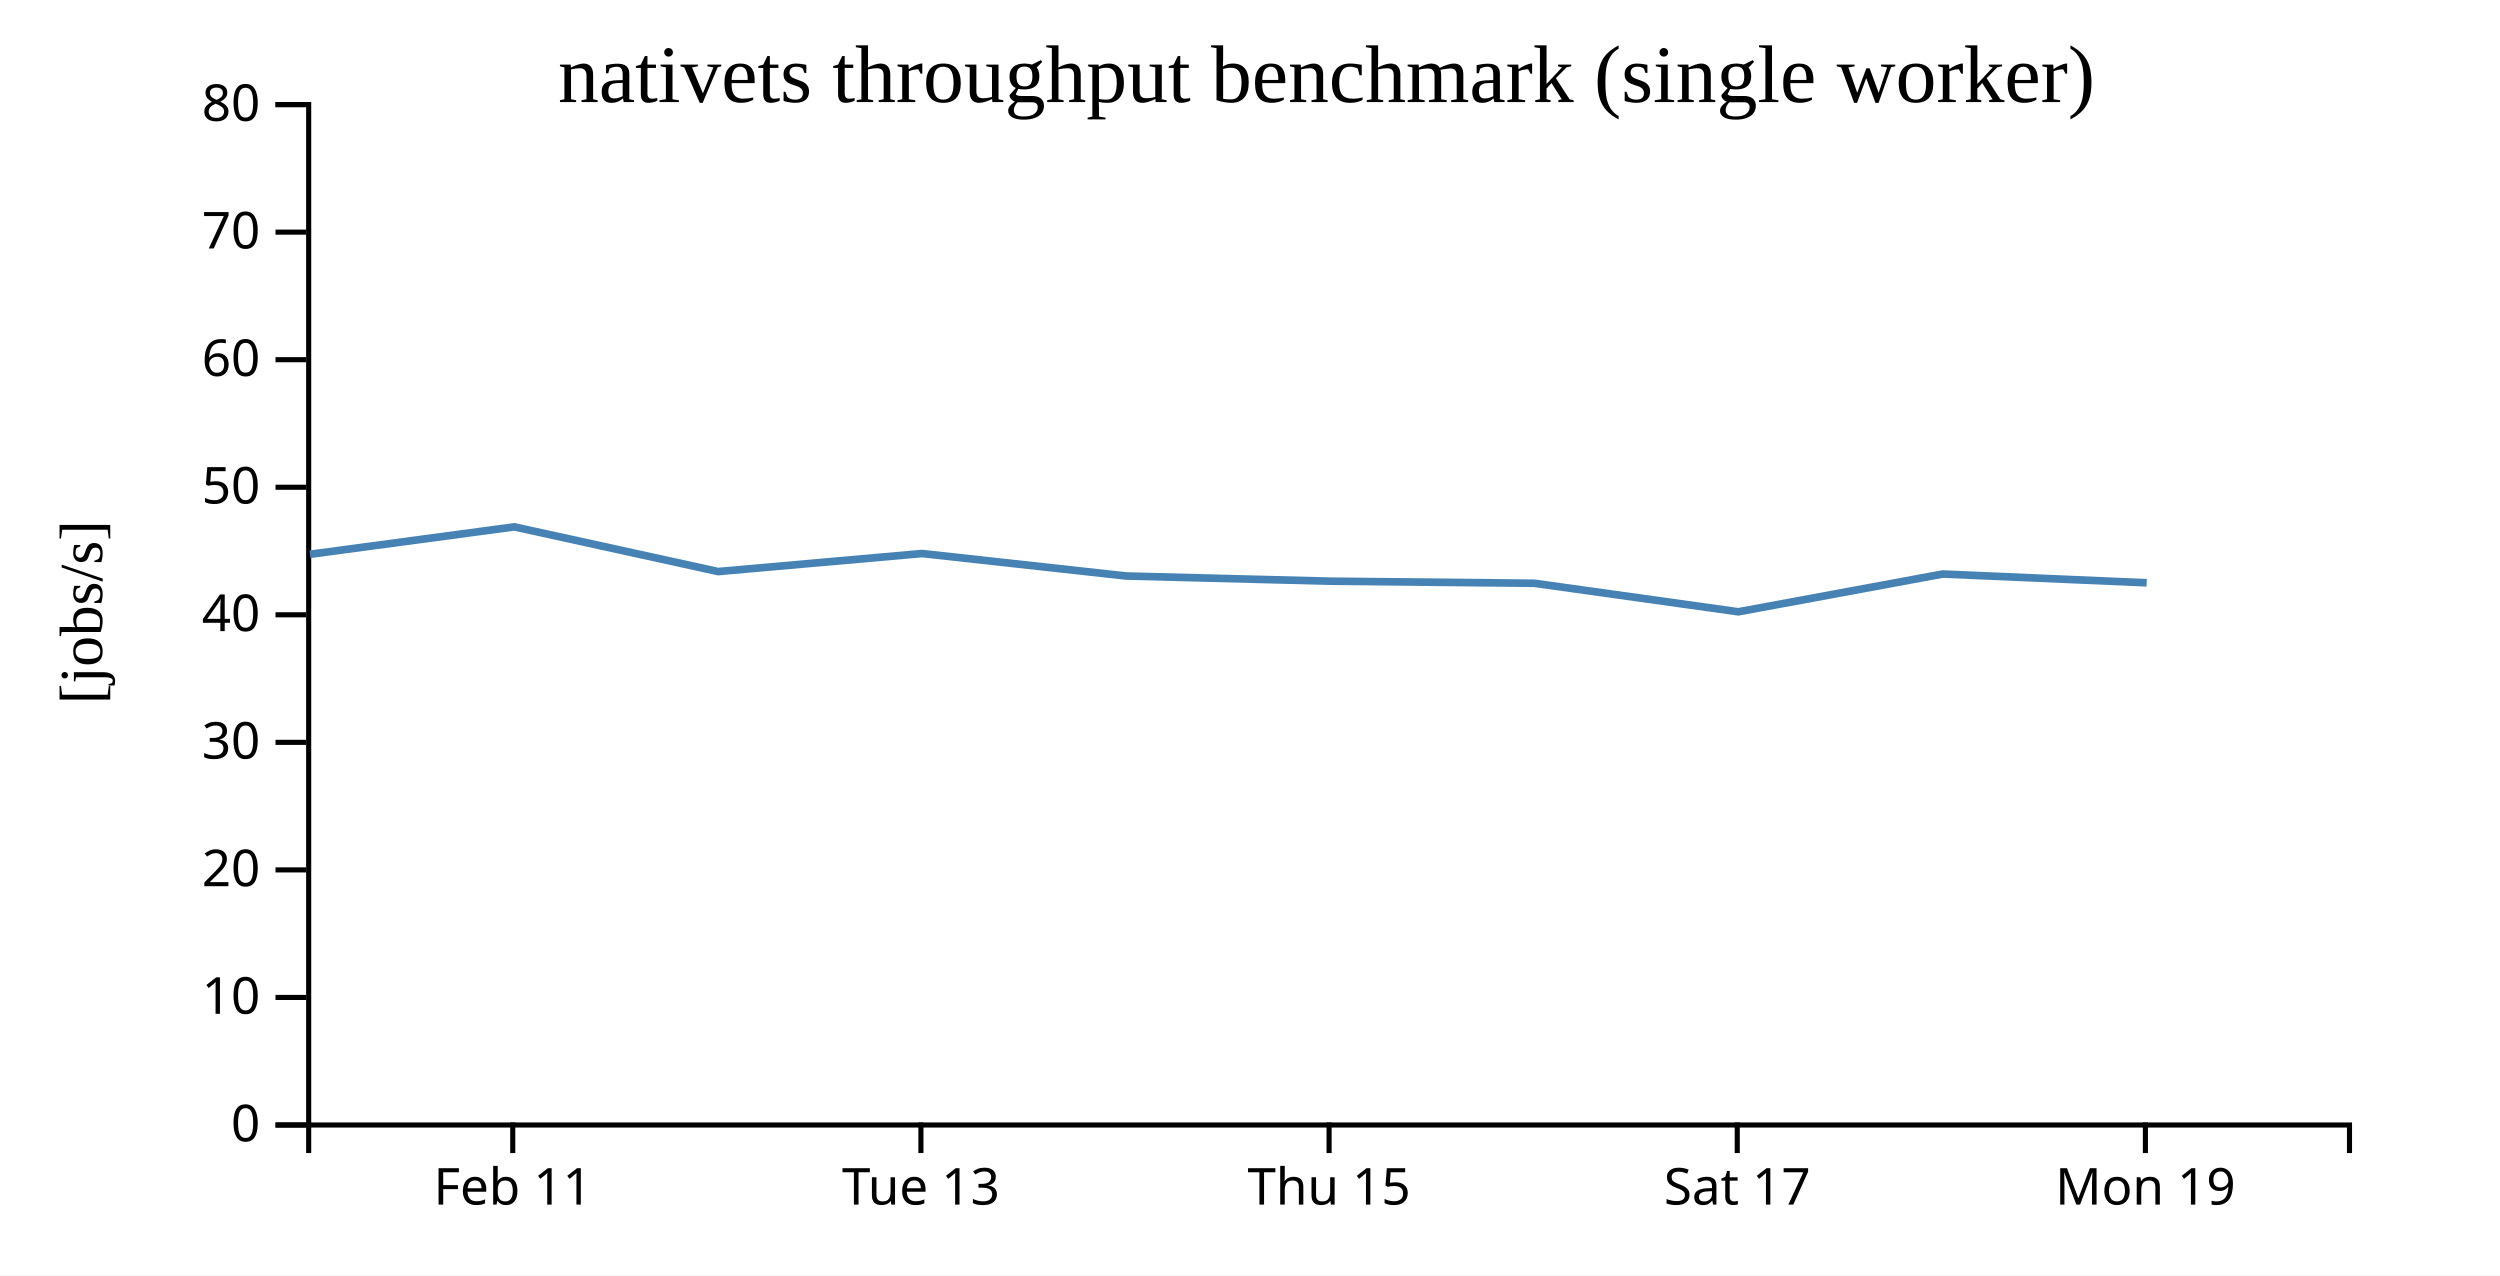
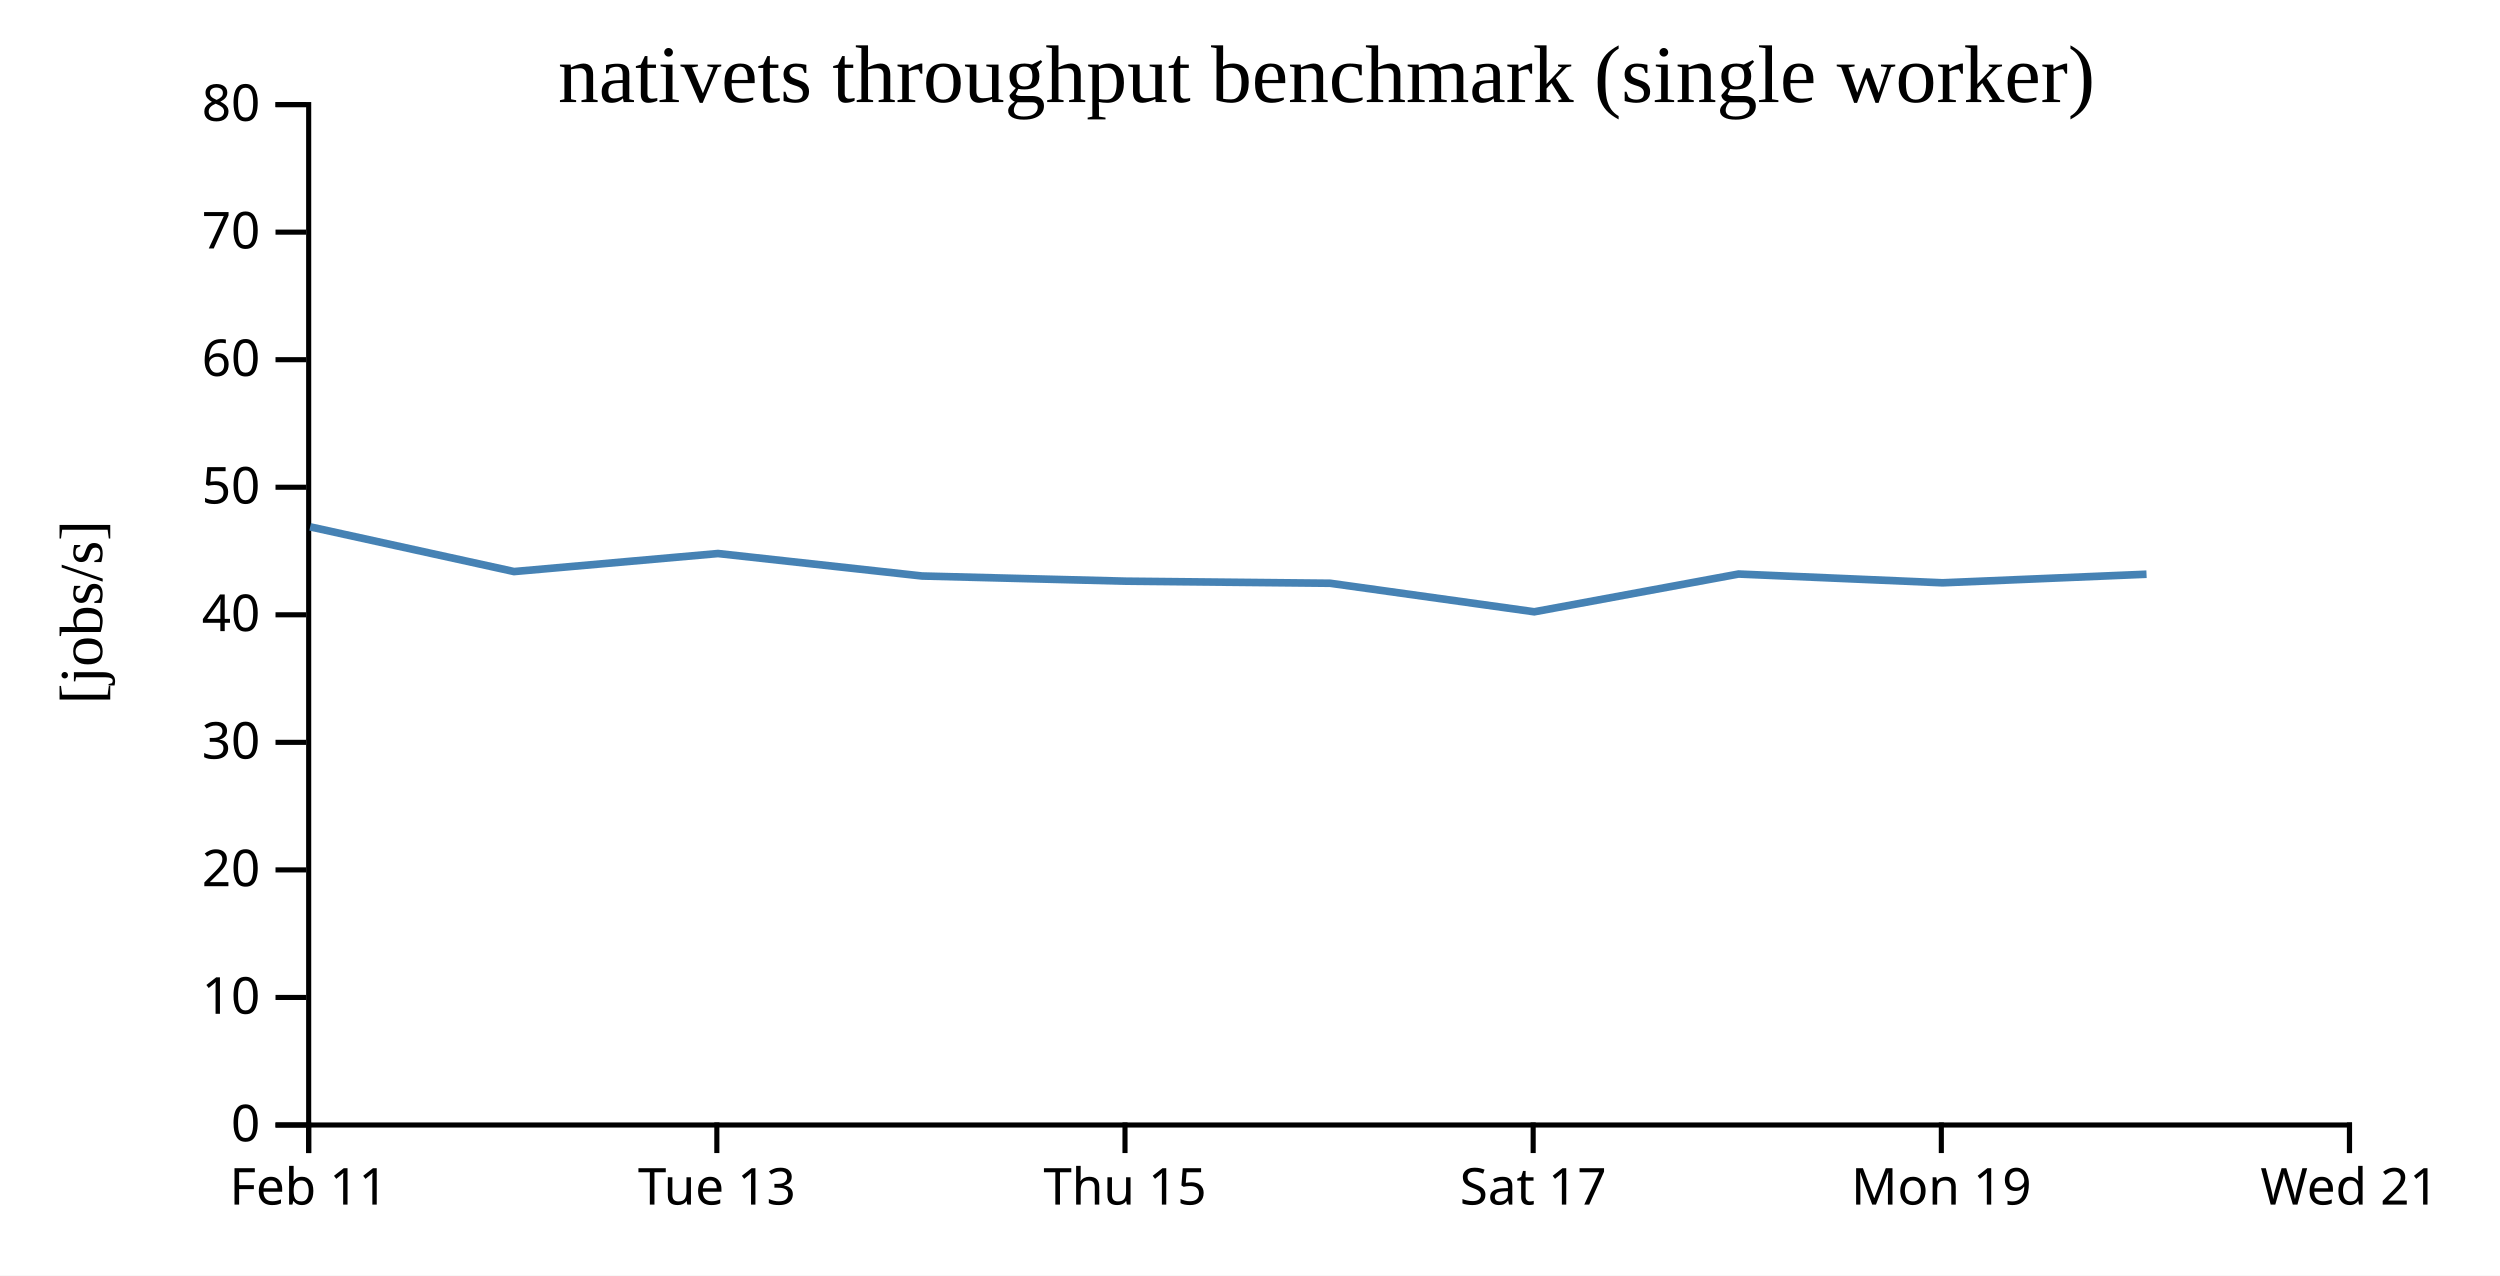
<svg xmlns="http://www.w3.org/2000/svg" width="490" height="250">
  <rect width="100%" height="100%" fill="white" />
  <g transform="translate(60,20)">
    <g transform="translate(0,200)" fill="none" font-size="10" font-family="sans-serif" text-anchor="middle">
      <path class="domain" stroke="currentColor" d="M0.5,6V0.5H400.5V6" />
-       <g class="tick" opacity="1" transform="translate(40.5,0)">
+       <g class="tick" opacity="1" transform="translate(0.5,0)">
        <line stroke="currentColor" y2="6" />
        <text fill="currentColor" y="9" dy="0.71em">Feb 11</text>
      </g>
-       <g class="tick" opacity="1" transform="translate(120.5,0)">
+       <g class="tick" opacity="1" transform="translate(80.5,0)">
        <line stroke="currentColor" y2="6" />
        <text fill="currentColor" y="9" dy="0.71em">Tue 13</text>
      </g>
-       <g class="tick" opacity="1" transform="translate(200.5,0)">
+       <g class="tick" opacity="1" transform="translate(160.5,0)">
        <line stroke="currentColor" y2="6" />
        <text fill="currentColor" y="9" dy="0.71em">Thu 15</text>
      </g>
-       <g class="tick" opacity="1" transform="translate(280.5,0)">
+       <g class="tick" opacity="1" transform="translate(240.5,0)">
        <line stroke="currentColor" y2="6" />
        <text fill="currentColor" y="9" dy="0.71em">Sat 17</text>
      </g>
-       <g class="tick" opacity="1" transform="translate(360.5,0)">
+       <g class="tick" opacity="1" transform="translate(320.5,0)">
        <line stroke="currentColor" y2="6" />
        <text fill="currentColor" y="9" dy="0.71em">Mon 19</text>
+       </g>
+       <g class="tick" opacity="1" transform="translate(400.5,0)">
+         <line stroke="currentColor" y2="6" />
+         <text fill="currentColor" y="9" dy="0.71em">Wed 21</text>
      </g>
    </g>
    <g fill="none" font-size="10" font-family="sans-serif" text-anchor="end">
      <path class="domain" stroke="currentColor" d="M-6,200.5H0.5V0.5H-6" />
      <g class="tick" opacity="1" transform="translate(0,200.5)">
        <line stroke="currentColor" x2="-6" />
        <text fill="currentColor" x="-9" dy="0.32em">0</text>
      </g>
      <g class="tick" opacity="1" transform="translate(0,175.5)">
        <line stroke="currentColor" x2="-6" />
        <text fill="currentColor" x="-9" dy="0.32em">10</text>
      </g>
      <g class="tick" opacity="1" transform="translate(0,150.5)">
        <line stroke="currentColor" x2="-6" />
        <text fill="currentColor" x="-9" dy="0.32em">20</text>
      </g>
      <g class="tick" opacity="1" transform="translate(0,125.5)">
        <line stroke="currentColor" x2="-6" />
        <text fill="currentColor" x="-9" dy="0.32em">30</text>
      </g>
      <g class="tick" opacity="1" transform="translate(0,100.5)">
        <line stroke="currentColor" x2="-6" />
        <text fill="currentColor" x="-9" dy="0.32em">40</text>
      </g>
      <g class="tick" opacity="1" transform="translate(0,75.5)">
        <line stroke="currentColor" x2="-6" />
        <text fill="currentColor" x="-9" dy="0.32em">50</text>
      </g>
      <g class="tick" opacity="1" transform="translate(0,50.5)">
        <line stroke="currentColor" x2="-6" />
        <text fill="currentColor" x="-9" dy="0.32em">60</text>
      </g>
      <g class="tick" opacity="1" transform="translate(0,25.5)">
        <line stroke="currentColor" x2="-6" />
        <text fill="currentColor" x="-9" dy="0.32em">70</text>
      </g>
      <g class="tick" opacity="1" transform="translate(0,0.5)">
        <line stroke="currentColor" x2="-6" />
        <text fill="currentColor" x="-9" dy="0.32em">80</text>
      </g>
    </g>
    <text text-anchor="middle" style="font-size: 12px" transform="rotate(-90)" y="-40" x="-100">[jobs/s]</text>
    <text text-anchor="middle" style="font-size: 16px" y="0" x="200">nativets throughput benchmark (single worker)</text>
-     <path fill="none" stroke="steelblue" stroke-width="1.5" d="M0.754,88.641L40.791,83.265L80.752,92.027L120.723,88.492L160.728,92.897L200.746,93.915L240.715,94.319L280.714,99.912L320.759,92.51L360.747,94.229" />
+     <path fill="none" stroke="steelblue" stroke-width="1.5" d="M0.791,83.265L40.752,92.027L80.723,88.492L120.728,92.897L160.746,93.915L200.715,94.319L240.714,99.912L280.759,92.51L320.747,94.229L360.72,92.547" />
  </g>
</svg>
